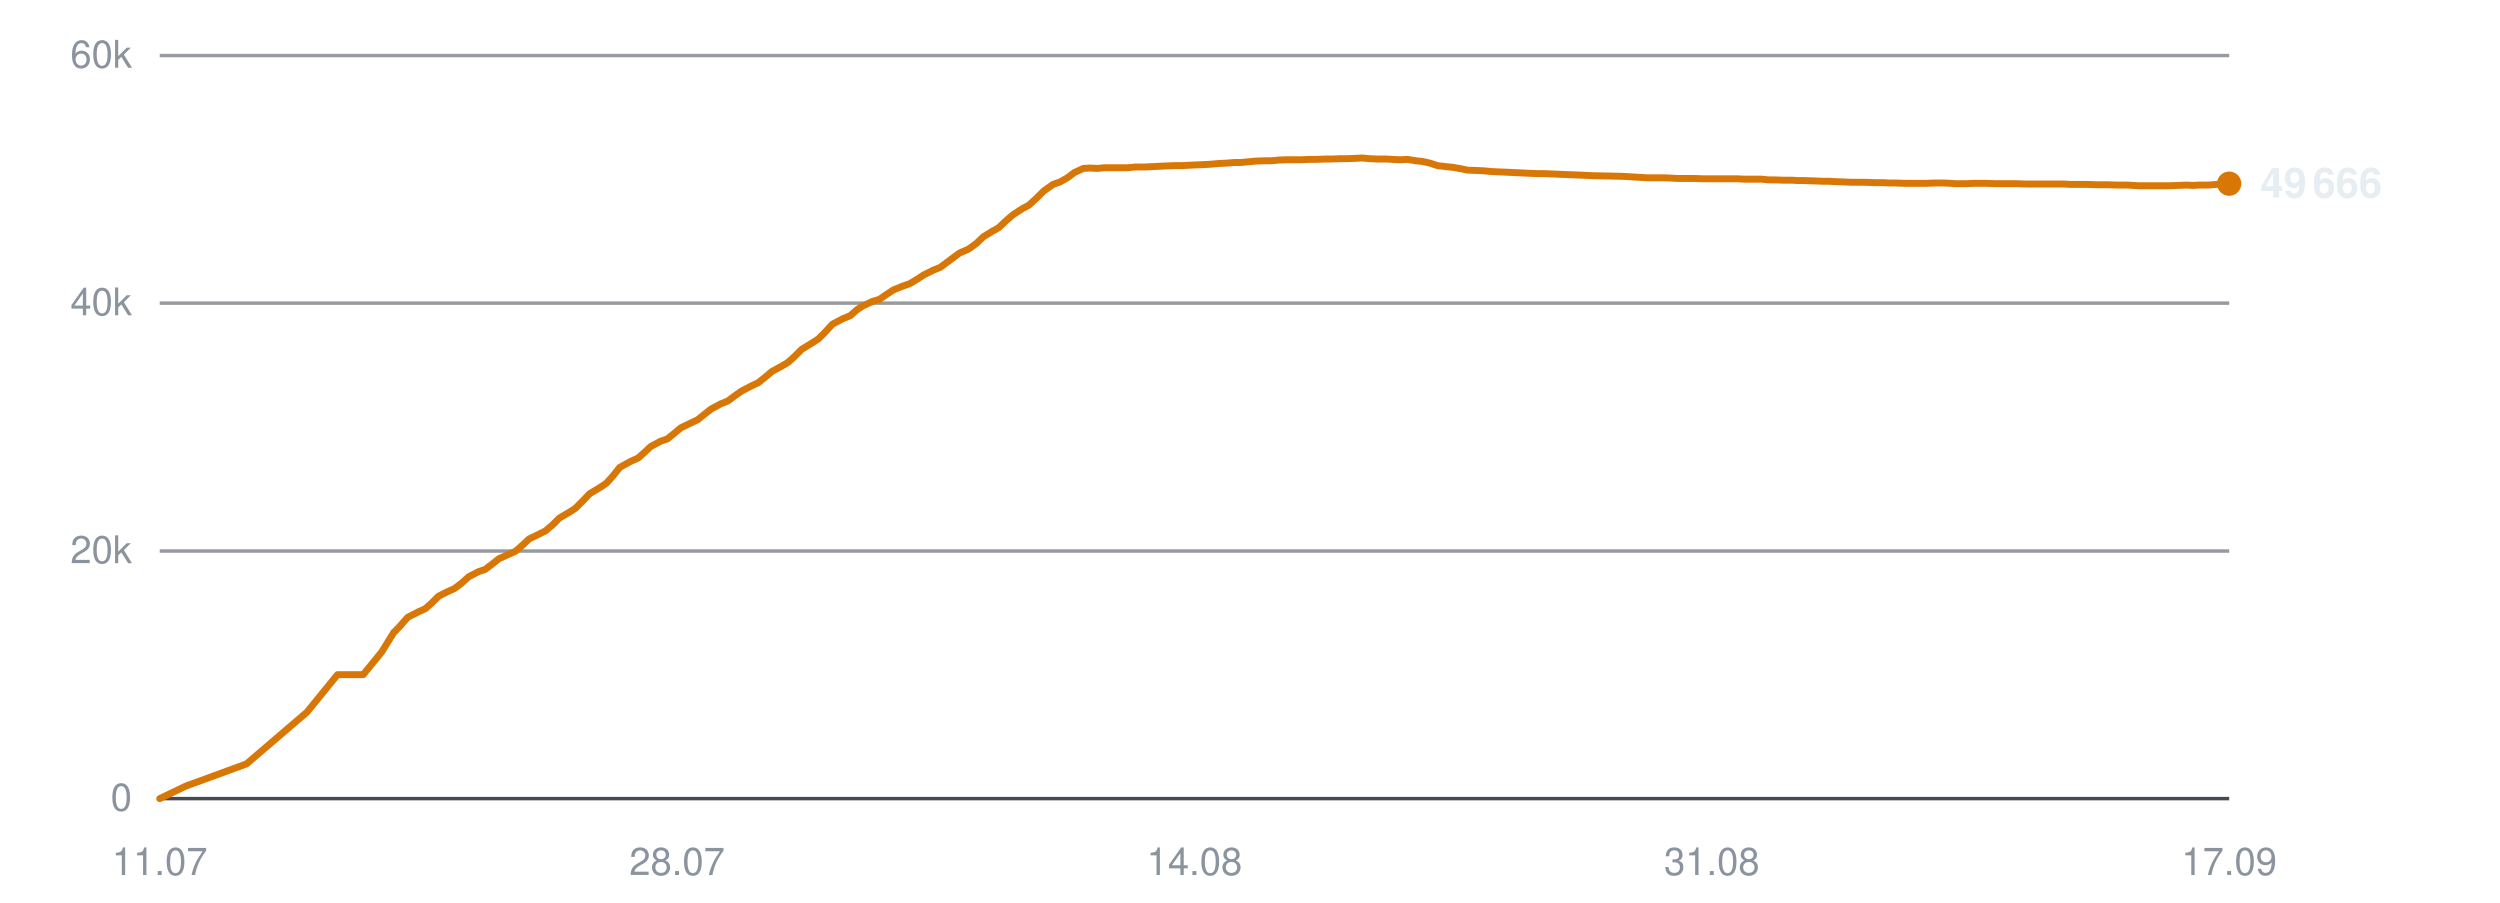
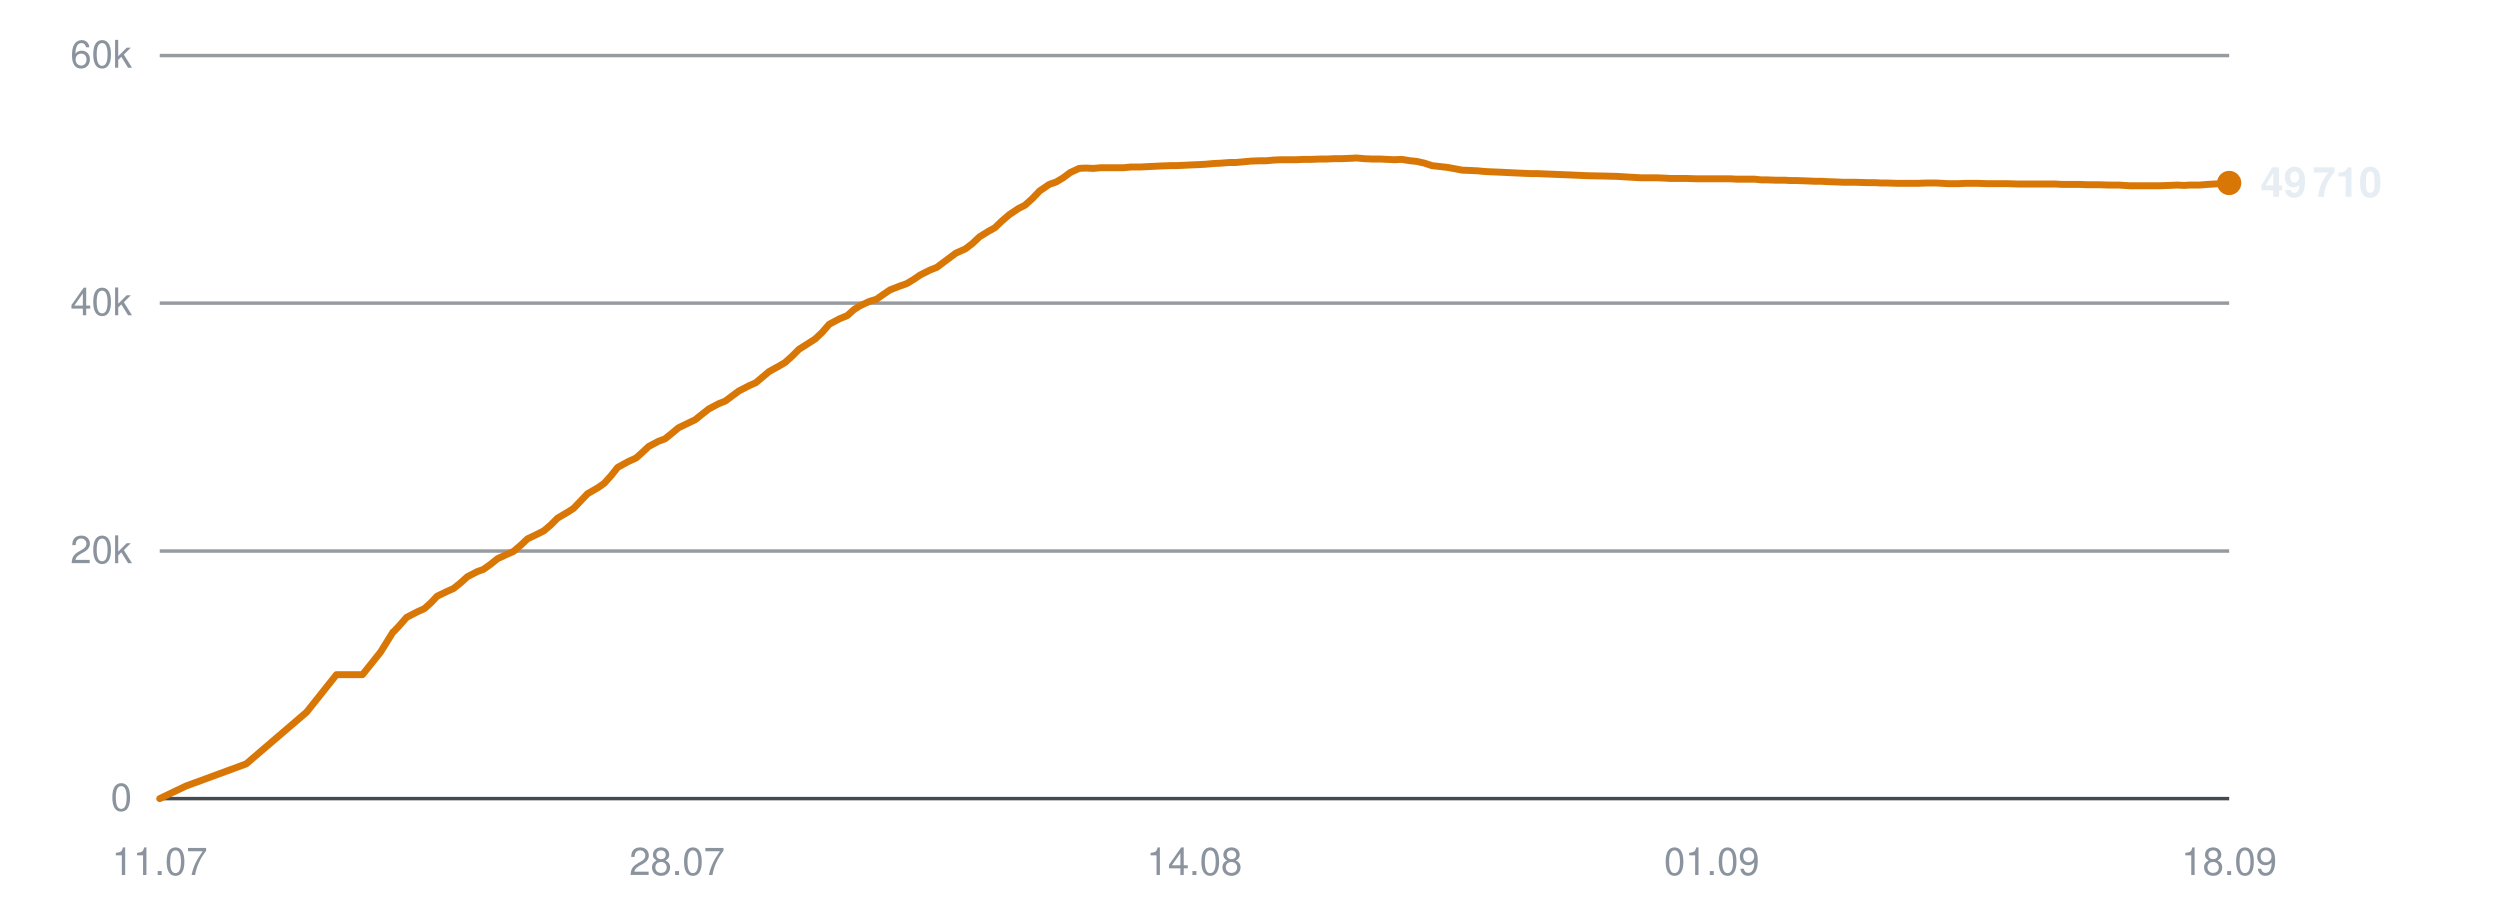
<svg xmlns="http://www.w3.org/2000/svg" viewBox="0 0 720 260" width="720" height="260" role="img" aria-label="Subscribers over time">
  <line x1="46" y1="230.0" x2="642" y2="230.0" stroke="#30363d" stroke-width="1" opacity="0.9" />
  <text x="38" y="233.5" text-anchor="end" font-family="-apple-system,BlinkMacSystemFont,'Segoe UI',Helvetica,Arial,sans-serif" font-size="11" fill="#8b949e">0</text>
  <line x1="46" y1="158.7" x2="642" y2="158.7" stroke="#30363d" stroke-width="1" opacity="0.5" />
  <text x="38" y="162.2" text-anchor="end" font-family="-apple-system,BlinkMacSystemFont,'Segoe UI',Helvetica,Arial,sans-serif" font-size="11" fill="#8b949e">20k</text>
  <line x1="46" y1="87.3" x2="642" y2="87.3" stroke="#30363d" stroke-width="1" opacity="0.5" />
  <text x="38" y="90.8" text-anchor="end" font-family="-apple-system,BlinkMacSystemFont,'Segoe UI',Helvetica,Arial,sans-serif" font-size="11" fill="#8b949e">40k</text>
  <line x1="46" y1="16.0" x2="642" y2="16.0" stroke="#30363d" stroke-width="1" opacity="0.5" />
  <text x="38" y="19.5" text-anchor="end" font-family="-apple-system,BlinkMacSystemFont,'Segoe UI',Helvetica,Arial,sans-serif" font-size="11" fill="#8b949e">60k</text>
  <text x="46.0" y="252" text-anchor="middle" font-family="-apple-system,BlinkMacSystemFont,'Segoe UI',Helvetica,Arial,sans-serif" font-size="11" fill="#8b949e">11.07</text>
  <text x="195.0" y="252" text-anchor="middle" font-family="-apple-system,BlinkMacSystemFont,'Segoe UI',Helvetica,Arial,sans-serif" font-size="11" fill="#8b949e">28.07</text>
  <text x="344.0" y="252" text-anchor="middle" font-family="-apple-system,BlinkMacSystemFont,'Segoe UI',Helvetica,Arial,sans-serif" font-size="11" fill="#8b949e">14.08</text>
-   <text x="493.0" y="252" text-anchor="middle" font-family="-apple-system,BlinkMacSystemFont,'Segoe UI',Helvetica,Arial,sans-serif" font-size="11" fill="#8b949e">31.08</text>
-   <text x="642.0" y="252" text-anchor="middle" font-family="-apple-system,BlinkMacSystemFont,'Segoe UI',Helvetica,Arial,sans-serif" font-size="11" fill="#8b949e">17.09</text>
-   <polyline points="46.0,230.0 53.5,226.4 71.0,220.0 88.4,205.1 97.2,194.3 104.6,194.3 109.9,187.8 113.5,182.0 113.7,181.9 113.7,181.9 115.3,180.2 117.4,177.8 120.5,176.2 122.5,175.3 124.3,173.7 126.3,171.7 129.1,170.3 130.9,169.5 133.0,167.9 135.0,166.1 137.9,164.6 139.7,164.0 141.7,162.5 143.7,160.9 146.6,159.6 148.4,158.8 150.5,157.0 152.4,155.2 155.3,153.8 157.1,152.9 159.1,151.2 161.1,149.2 164.0,147.5 165.7,146.4 167.8,144.3 169.8,142.2 172.8,140.4 174.6,139.2 176.5,137.1 178.5,134.6 181.6,132.9 183.8,131.9 185.7,130.2 187.4,128.6 190.2,127.1 192.2,126.4 194.2,124.8 196.1,123.2 199.0,121.8 200.9,120.9 202.9,119.3 204.8,117.8 207.6,116.3 209.6,115.5 211.6,114.0 213.6,112.6 216.5,111.1 218.4,110.2 220.4,108.6 222.3,107.0 225.2,105.4 226.9,104.4 228.9,102.6 230.9,100.6 234.0,98.7 235.7,97.6 237.6,95.7 239.7,93.4 242.7,91.8 244.9,90.9 246.8,89.2 248.5,88.1 251.3,86.8 253.3,86.2 255.3,84.8 257.3,83.5 260.0,82.4 262.0,81.7 264.0,80.5 266.0,79.2 268.8,77.8 270.8,77.0 272.8,75.5 276.3,72.9 279.0,71.7 281.2,70.1 283.2,68.2 285.8,66.6 287.6,65.6 289.7,63.6 291.8,61.8 294.6,60.0 296.3,59.1 298.5,57.1 300.6,55.0 303.3,53.1 305.3,52.4 307.4,51.2 309.4,49.7 312.0,48.5 313.9,48.4 316.1,48.5 318.2,48.3 320.9,48.3 322.7,48.3 324.9,48.3 326.9,48.1 329.7,48.1 331.5,48.0 333.6,47.9 335.7,47.8 338.3,47.7 340.2,47.7 342.3,47.6 344.3,47.5 346.7,47.4 348.6,47.3 350.8,47.1 352.9,47.0 355.5,46.8 357.3,46.8 359.5,46.6 361.6,46.4 364.2,46.3 366.2,46.3 368.3,46.1 370.4,46.0 372.9,46.0 374.8,46.0 377.0,45.9 379.1,45.9 381.7,45.8 383.6,45.8 385.8,45.7 387.9,45.7 390.4,45.6 392.3,45.5 394.5,45.7 396.6,45.8 399.2,45.8 401.0,45.9 403.2,46.0 405.3,45.9 407.8,46.3 409.7,46.5 411.9,47.0 414.0,47.7 416.6,48.0 418.5,48.2 420.7,48.6 422.7,49.0 425.4,49.1 427.4,49.2 429.5,49.4 431.6,49.5 434.1,49.6 436.0,49.7 438.2,49.8 440.3,49.9 442.8,50.0 444.7,50.0 446.9,50.1 449.4,50.2 454.4,50.4 458.9,50.6 463.7,50.7 467.7,50.8 470.9,51.0 474.4,51.2 475.9,51.2 479.0,51.2 481.4,51.3 483.1,51.4 484.7,51.4 487.8,51.4 490.8,51.5 494.1,51.5 496.4,51.5 498.8,51.5 500.6,51.5 502.2,51.6 504.9,51.6 507.4,51.6 509.3,51.8 510.9,51.8 513.6,51.9 516.1,51.9 518.0,52.0 519.6,52.0 522.4,52.1 524.8,52.2 526.7,52.2 528.3,52.3 531.1,52.4 533.3,52.5 535.0,52.5 536.9,52.5 539.9,52.6 542.2,52.6 543.8,52.7 545.6,52.7 548.6,52.8 551.5,52.8 554.7,52.8 557.3,52.7 559.8,52.7 561.7,52.8 563.3,52.9 566.1,52.9 568.5,52.8 570.4,52.8 572.0,52.8 574.8,52.9 577.2,52.9 579.1,52.9 580.7,52.9 583.5,53.0 586.0,53.0 587.8,53.0 589.5,53.0 592.2,53.0 594.5,53.0 596.2,53.1 598.0,53.1 601.1,53.1 603.6,53.2 605.2,53.2 606.9,53.2 609.8,53.3 612.7,53.3 616.0,53.5 618.5,53.5 621.0,53.5 622.9,53.5 624.5,53.5 627.3,53.4 629.7,53.3 631.7,53.4 633.2,53.3 636.0,53.3 638.5,53.1 640.4,53.0 642.0,52.9" fill="none" stroke="#d97706" stroke-width="2" stroke-linejoin="round" stroke-linecap="round" />
-   <circle cx="642.0" cy="52.9" r="3.5" fill="#d97706" />
-   <text x="651.0" y="56.9" font-family="-apple-system,BlinkMacSystemFont,'Segoe UI',Helvetica,Arial,sans-serif" font-size="12" font-weight="600" fill="#e6edf3">49 666</text>
+   <text x="493.0" y="252" text-anchor="middle" font-family="-apple-system,BlinkMacSystemFont,'Segoe UI',Helvetica,Arial,sans-serif" font-size="11" fill="#8b949e">01.09</text>
+   <text x="642.0" y="252" text-anchor="middle" font-family="-apple-system,BlinkMacSystemFont,'Segoe UI',Helvetica,Arial,sans-serif" font-size="11" fill="#8b949e">18.09</text>
+   <polyline points="46.0,230.0 53.5,226.4 70.9,220.0 88.3,205.1 96.9,194.3 104.4,194.3 109.6,187.8 113.2,182.0 113.4,181.9 113.4,181.9 115.0,180.2 117.1,177.8 120.2,176.2 122.2,175.3 124.0,173.7 125.9,171.7 128.8,170.3 130.6,169.5 132.6,167.9 134.6,166.1 137.5,164.6 139.2,164.0 141.3,162.5 143.3,160.9 146.1,159.6 147.9,158.8 150.0,157.0 151.9,155.2 154.8,153.8 156.6,152.9 158.6,151.2 160.6,149.2 163.5,147.5 165.2,146.4 167.2,144.3 169.2,142.2 172.3,140.4 174.0,139.2 175.9,137.1 177.9,134.6 181.0,132.9 183.2,131.9 185.1,130.2 186.8,128.6 189.6,127.1 191.5,126.4 193.5,124.8 195.4,123.2 198.3,121.8 200.2,120.9 202.2,119.3 204.1,117.8 206.9,116.3 208.9,115.5 210.9,114.0 212.8,112.6 215.7,111.1 217.7,110.2 219.6,108.6 221.5,107.0 224.4,105.4 226.1,104.4 228.1,102.6 230.1,100.6 233.1,98.7 234.8,97.6 236.8,95.7 238.8,93.4 241.8,91.8 244.0,90.9 245.9,89.2 247.6,88.1 250.4,86.8 252.4,86.2 254.4,84.8 256.3,83.5 259.1,82.4 261.1,81.7 263.1,80.5 265.0,79.2 267.8,77.8 269.8,77.0 271.8,75.5 275.3,72.9 278.0,71.7 280.1,70.1 282.1,68.2 284.7,66.6 286.5,65.6 288.6,63.6 290.7,61.8 293.4,60.0 295.2,59.1 297.4,57.1 299.4,55.0 302.2,53.1 304.2,52.4 306.2,51.2 308.2,49.7 310.8,48.5 312.7,48.4 314.9,48.5 317.0,48.3 319.6,48.3 321.5,48.3 323.6,48.3 325.7,48.1 328.4,48.1 330.2,48.0 332.3,47.9 334.4,47.8 337.0,47.7 338.9,47.7 341.0,47.6 343.0,47.5 345.4,47.4 347.2,47.3 349.4,47.1 351.5,47.0 354.1,46.8 355.9,46.8 358.1,46.6 360.2,46.4 362.8,46.3 364.7,46.3 366.8,46.1 369.0,46.0 371.5,46.0 373.3,46.0 375.5,45.9 377.6,45.9 380.2,45.8 382.0,45.8 384.2,45.7 386.3,45.7 388.8,45.6 390.7,45.5 392.9,45.7 395.1,45.8 397.6,45.8 399.4,45.9 401.6,46.0 403.7,45.9 406.2,46.3 408.1,46.5 410.3,47.0 412.4,47.7 415.0,48.0 416.8,48.2 419.0,48.6 421.1,49.0 423.6,49.1 425.6,49.2 427.7,49.4 429.8,49.5 432.3,49.6 434.2,49.7 436.4,49.8 438.5,49.9 441.0,50.0 442.9,50.0 445.1,50.1 447.6,50.2 452.6,50.4 457.1,50.6 461.9,50.7 465.8,50.8 469.0,51.0 472.5,51.2 474.0,51.2 477.1,51.2 479.4,51.3 481.1,51.4 482.8,51.4 485.8,51.4 488.8,51.5 492.1,51.5 494.4,51.5 496.7,51.5 498.5,51.5 500.1,51.6 502.9,51.6 505.3,51.6 507.2,51.8 508.8,51.8 511.5,51.9 514.0,51.9 515.8,52.0 517.5,52.0 520.2,52.1 522.7,52.2 524.5,52.2 526.1,52.3 528.9,52.4 531.1,52.5 532.8,52.5 534.6,52.5 537.7,52.6 539.9,52.6 541.6,52.7 543.3,52.7 546.4,52.8 549.2,52.8 552.4,52.8 555.0,52.7 557.5,52.7 559.4,52.8 561.0,52.9 563.8,52.9 566.2,52.8 568.1,52.8 569.6,52.8 572.5,52.9 574.9,52.9 576.7,52.9 578.3,52.9 581.1,53.0 583.6,53.0 585.4,53.0 587.0,53.0 589.8,53.0 592.0,53.0 593.7,53.1 595.6,53.1 598.6,53.1 601.1,53.2 602.7,53.2 604.4,53.2 607.3,53.3 610.2,53.3 613.4,53.5 616.0,53.5 618.5,53.5 620.4,53.5 621.9,53.5 624.6,53.4 627.1,53.3 629.0,53.4 630.6,53.3 633.4,53.3 635.8,53.1 637.7,53.0 639.3,52.9 642.0,52.7" fill="none" stroke="#d97706" stroke-width="2" stroke-linejoin="round" stroke-linecap="round" />
+   <circle cx="642.0" cy="52.7" r="3.5" fill="#d97706" />
+   <text x="651.0" y="56.7" font-family="-apple-system,BlinkMacSystemFont,'Segoe UI',Helvetica,Arial,sans-serif" font-size="12" font-weight="600" fill="#e6edf3">49 710</text>
</svg>
